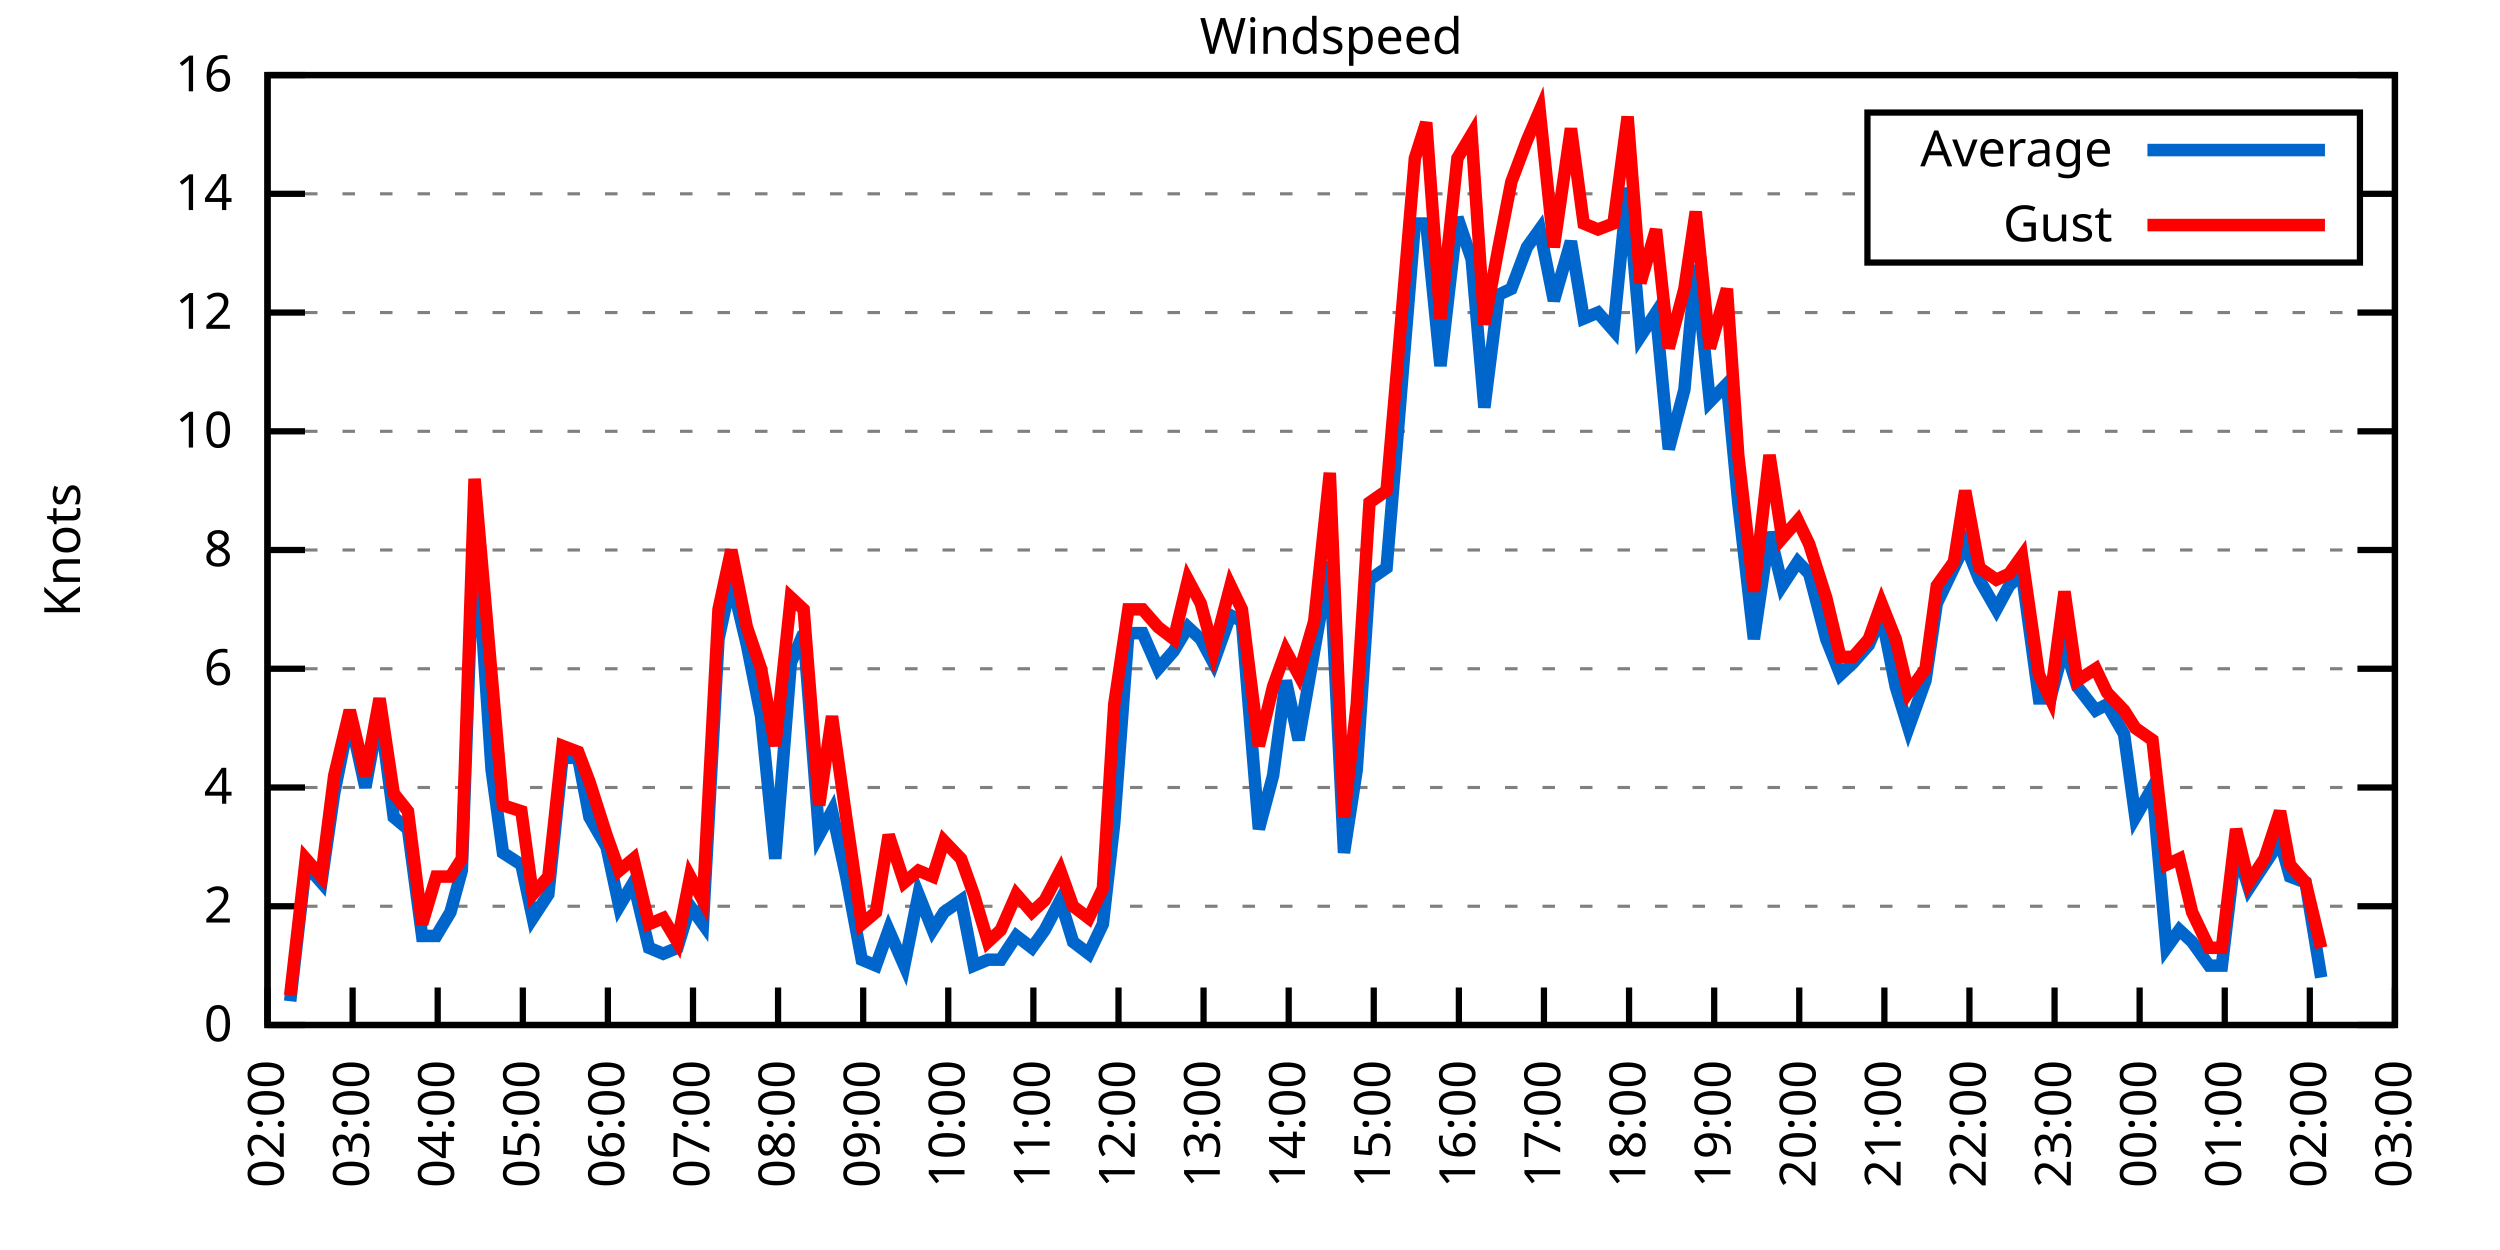
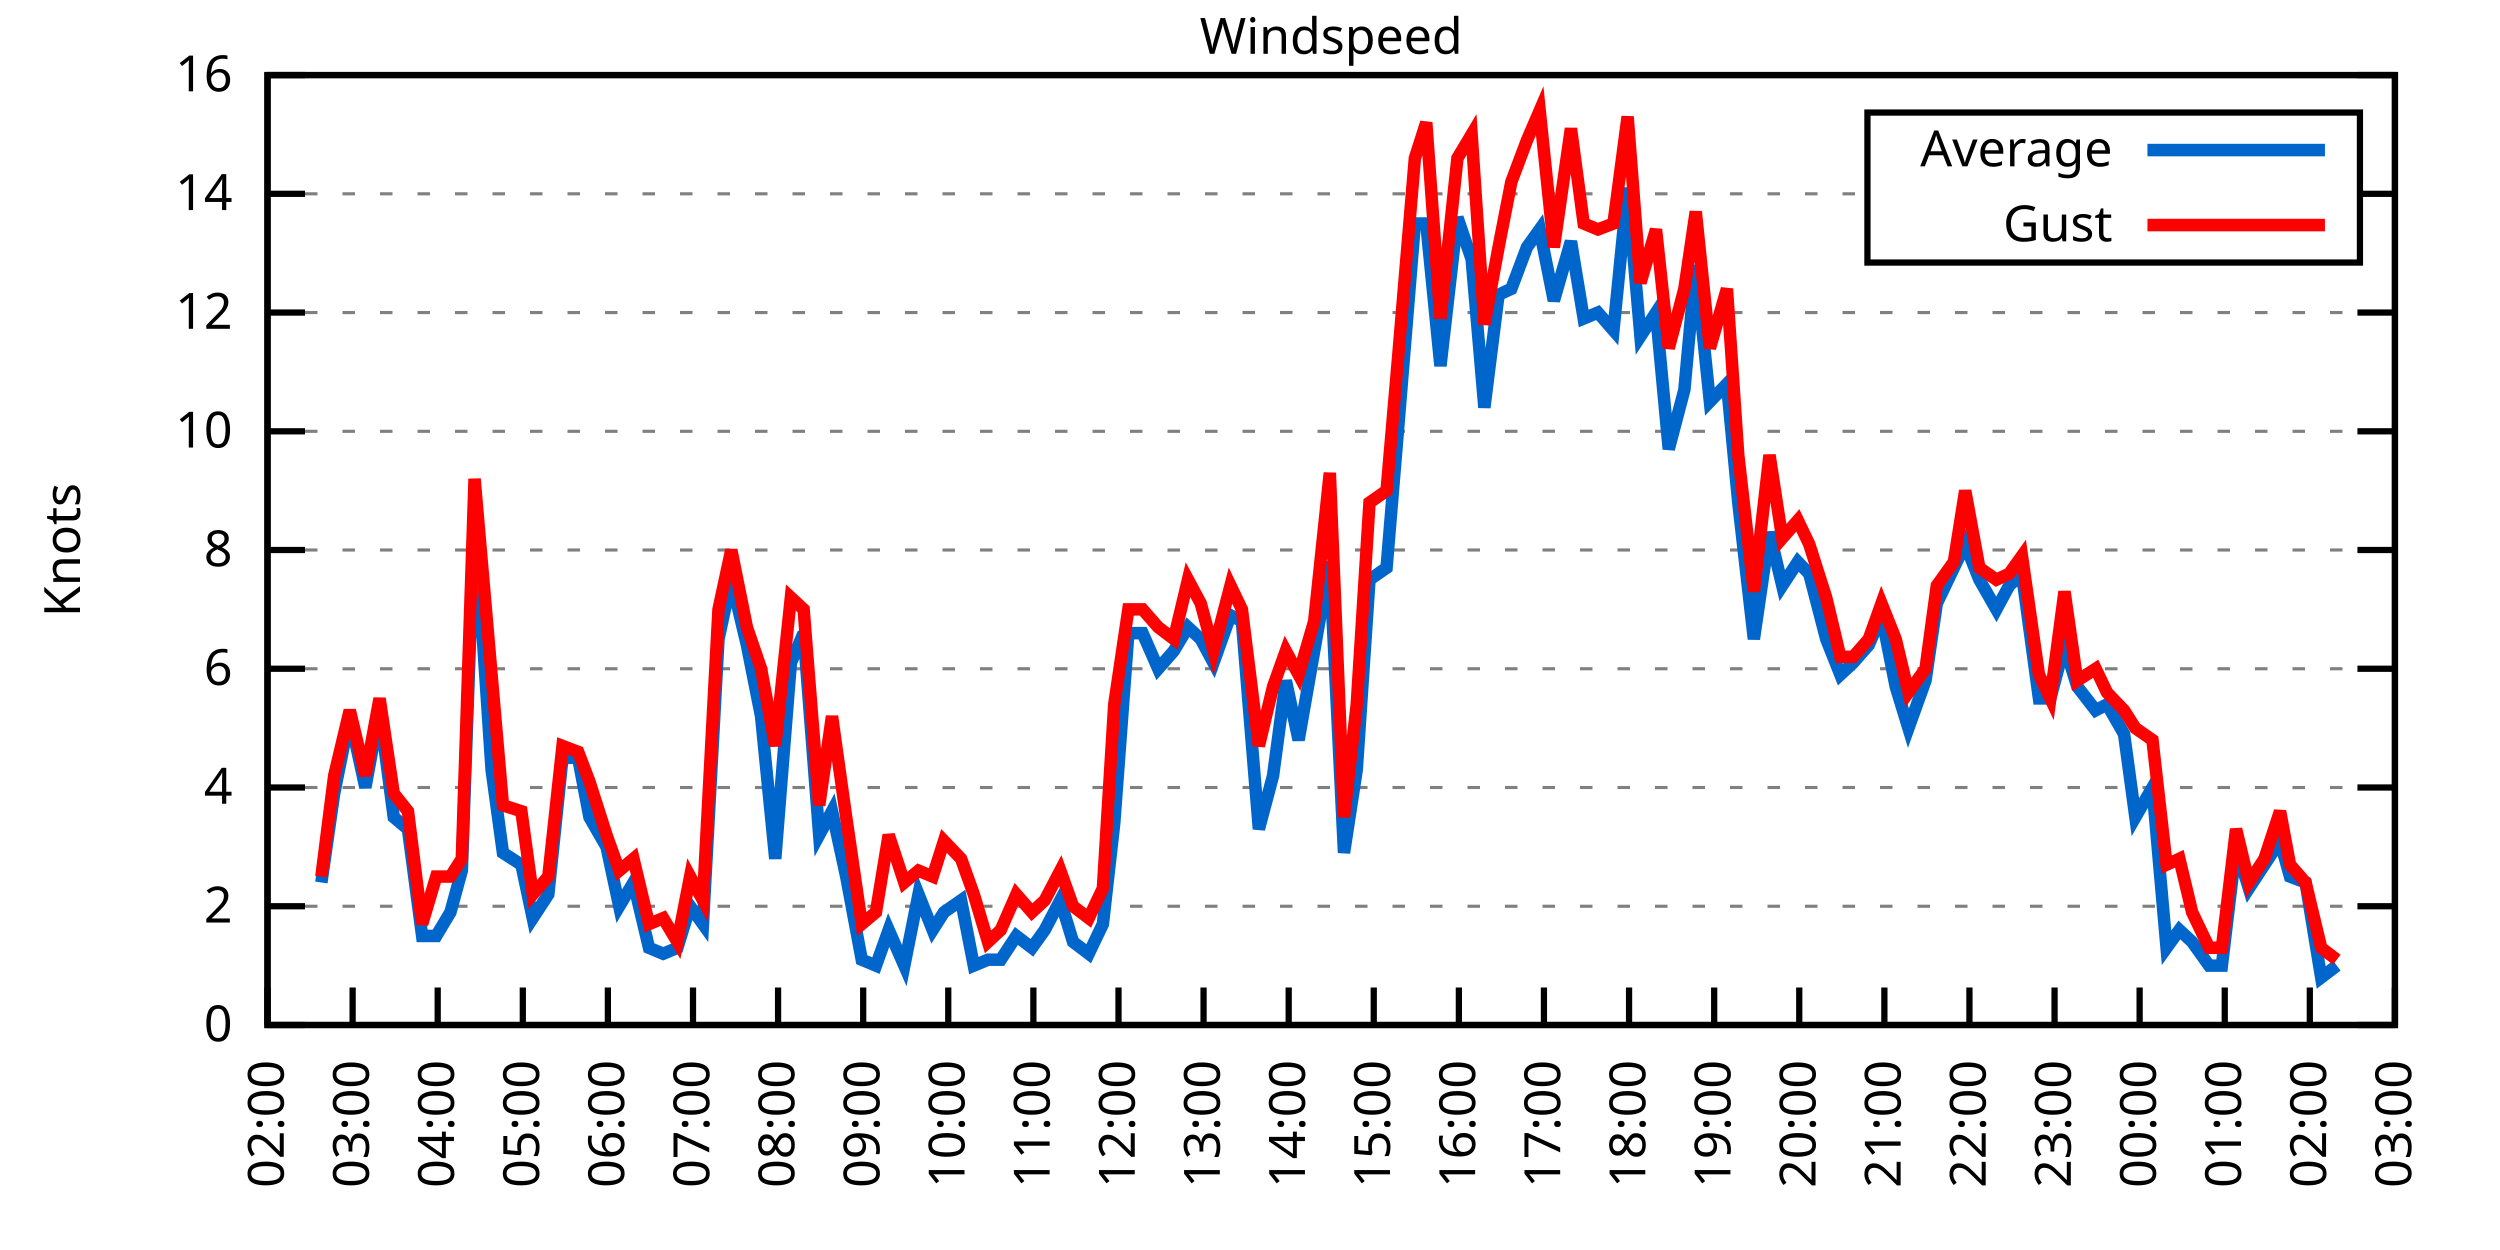
<svg xmlns="http://www.w3.org/2000/svg" xmlns:xlink="http://www.w3.org/1999/xlink" width="400" height="200" viewBox="0 0 400 200">
  <g id="gnuplot_canvas">
    <rect x="0" y="0" width="400" height="200" fill="none" />
    <defs>
      <circle id="gpDot" r="0.5" stroke-width="0.5" stroke="currentColor" />
      <path id="gpPt0" stroke-width="0.333" stroke="currentColor" d="M-1,0 h2 M0,-1 v2" />
      <path id="gpPt1" stroke-width="0.333" stroke="currentColor" d="M-1,-1 L1,1 M1,-1 L-1,1" />
      <path id="gpPt2" stroke-width="0.333" stroke="currentColor" d="M-1,0 L1,0 M0,-1 L0,1 M-1,-1 L1,1 M-1,1 L1,-1" />
      <rect id="gpPt3" stroke-width="0.333" stroke="currentColor" x="-1" y="-1" width="2" height="2" />
      <rect id="gpPt4" stroke-width="0.333" stroke="currentColor" fill="currentColor" x="-1" y="-1" width="2" height="2" />
      <circle id="gpPt5" stroke-width="0.333" stroke="currentColor" cx="0" cy="0" r="1" />
      <use xlink:href="#gpPt5" id="gpPt6" fill="currentColor" stroke="none" />
      <path id="gpPt7" stroke-width="0.333" stroke="currentColor" d="M0,-1.33 L-1.33,0.67 L1.33,0.67 z" />
      <use xlink:href="#gpPt7" id="gpPt8" fill="currentColor" stroke="none" />
      <use xlink:href="#gpPt7" id="gpPt9" stroke="currentColor" transform="rotate(180)" />
      <use xlink:href="#gpPt9" id="gpPt10" fill="currentColor" stroke="none" />
      <use xlink:href="#gpPt3" id="gpPt11" stroke="currentColor" transform="rotate(45)" />
      <use xlink:href="#gpPt11" id="gpPt12" fill="currentColor" stroke="none" />
      <path id="gpPt13" stroke-width="0.333" stroke="currentColor" d="M0,1.330 L1.265,0.411 L0.782,-1.067 L-0.782,-1.076 L-1.265,0.411 z" />
      <use xlink:href="#gpPt13" id="gpPt14" fill="currentColor" stroke="none" />
      <filter id="textbox" filterUnits="objectBoundingBox" x="0" y="0" height="1" width="1">
        <feFlood flood-color="white" flood-opacity="1" result="bgnd" />
        <feComposite in="SourceGraphic" in2="bgnd" operator="atop" />
      </filter>
      <filter id="greybox" filterUnits="objectBoundingBox" x="0" y="0" height="1" width="1">
        <feFlood flood-color="lightgrey" flood-opacity="1" result="grey" />
        <feComposite in="SourceGraphic" in2="grey" operator="atop" />
      </filter>
    </defs>
    <g fill="none" color="white" stroke="currentColor" stroke-width="1.00" stroke-linecap="butt" stroke-linejoin="miter">
</g>
    <g fill="none" color="black" stroke="currentColor" stroke-width="1.00" stroke-linecap="butt" stroke-linejoin="miter">
      <g stroke="none" shape-rendering="crispEdges">
        <polygon fill="rgb(255, 255, 255)" points="42.80,164.00 383.18,164.00 383.18,12.02 42.80,12.02 " />
      </g>
    </g>
    <g fill="none" color="black" stroke="currentColor" stroke-width="1.00" stroke-linecap="butt" stroke-linejoin="miter">
</g>
    <g fill="none" color="black" stroke="black" stroke-width="0.50" stroke-linecap="butt" stroke-linejoin="miter">
</g>
    <g fill="none" color="gray" stroke="currentColor" stroke-width="0.50" stroke-linecap="butt" stroke-linejoin="miter">
      <path stroke="gray" stroke-dasharray="2,4" class="gridline" d="M42.80,164.00 L383.19,164.00  " />
    </g>
    <g fill="none" color="gray" stroke="gray" stroke-width="1.00" stroke-linecap="butt" stroke-linejoin="miter">
</g>
    <g fill="none" color="black" stroke="currentColor" stroke-width="1.00" stroke-linecap="butt" stroke-linejoin="miter">
      <path stroke="black" d="M42.80,164.00 L48.80,164.00 M383.19,164.00 L377.19,164.00  " />
      <g transform="translate(37.20,166.60)" stroke="none" fill="black" font-family="Sans" font-size="8.00" text-anchor="end">
        <text>
          <tspan font-family="Sans"> 0</tspan>
        </text>
      </g>
    </g>
    <g fill="none" color="black" stroke="currentColor" stroke-width="1.00" stroke-linecap="butt" stroke-linejoin="miter">
</g>
    <g fill="none" color="black" stroke="black" stroke-width="0.50" stroke-linecap="butt" stroke-linejoin="miter">
</g>
    <g fill="none" color="gray" stroke="currentColor" stroke-width="0.50" stroke-linecap="butt" stroke-linejoin="miter">
      <path stroke="gray" stroke-dasharray="2,4" class="gridline" d="M42.80,145.00 L383.19,145.00  " />
    </g>
    <g fill="none" color="gray" stroke="gray" stroke-width="1.00" stroke-linecap="butt" stroke-linejoin="miter">
</g>
    <g fill="none" color="black" stroke="currentColor" stroke-width="1.00" stroke-linecap="butt" stroke-linejoin="miter">
      <path stroke="black" d="M42.80,145.00 L48.80,145.00 M383.19,145.00 L377.19,145.00  " />
      <g transform="translate(37.20,147.60)" stroke="none" fill="black" font-family="Sans" font-size="8.00" text-anchor="end">
        <text>
          <tspan font-family="Sans"> 2</tspan>
        </text>
      </g>
    </g>
    <g fill="none" color="black" stroke="currentColor" stroke-width="1.00" stroke-linecap="butt" stroke-linejoin="miter">
</g>
    <g fill="none" color="black" stroke="black" stroke-width="0.50" stroke-linecap="butt" stroke-linejoin="miter">
</g>
    <g fill="none" color="gray" stroke="currentColor" stroke-width="0.50" stroke-linecap="butt" stroke-linejoin="miter">
      <path stroke="gray" stroke-dasharray="2,4" class="gridline" d="M42.80,126.00 L383.19,126.00  " />
    </g>
    <g fill="none" color="gray" stroke="gray" stroke-width="1.00" stroke-linecap="butt" stroke-linejoin="miter">
</g>
    <g fill="none" color="black" stroke="currentColor" stroke-width="1.00" stroke-linecap="butt" stroke-linejoin="miter">
      <path stroke="black" d="M42.80,126.00 L48.80,126.00 M383.19,126.00 L377.19,126.00  " />
      <g transform="translate(37.20,128.60)" stroke="none" fill="black" font-family="Sans" font-size="8.00" text-anchor="end">
        <text>
          <tspan font-family="Sans"> 4</tspan>
        </text>
      </g>
    </g>
    <g fill="none" color="black" stroke="currentColor" stroke-width="1.00" stroke-linecap="butt" stroke-linejoin="miter">
</g>
    <g fill="none" color="black" stroke="black" stroke-width="0.50" stroke-linecap="butt" stroke-linejoin="miter">
</g>
    <g fill="none" color="gray" stroke="currentColor" stroke-width="0.50" stroke-linecap="butt" stroke-linejoin="miter">
      <path stroke="gray" stroke-dasharray="2,4" class="gridline" d="M42.80,107.00 L383.19,107.00  " />
    </g>
    <g fill="none" color="gray" stroke="gray" stroke-width="1.00" stroke-linecap="butt" stroke-linejoin="miter">
</g>
    <g fill="none" color="black" stroke="currentColor" stroke-width="1.00" stroke-linecap="butt" stroke-linejoin="miter">
      <path stroke="black" d="M42.80,107.00 L48.80,107.00 M383.19,107.00 L377.19,107.00  " />
      <g transform="translate(37.20,109.60)" stroke="none" fill="black" font-family="Sans" font-size="8.00" text-anchor="end">
        <text>
          <tspan font-family="Sans"> 6</tspan>
        </text>
      </g>
    </g>
    <g fill="none" color="black" stroke="currentColor" stroke-width="1.00" stroke-linecap="butt" stroke-linejoin="miter">
</g>
    <g fill="none" color="black" stroke="black" stroke-width="0.50" stroke-linecap="butt" stroke-linejoin="miter">
</g>
    <g fill="none" color="gray" stroke="currentColor" stroke-width="0.50" stroke-linecap="butt" stroke-linejoin="miter">
      <path stroke="gray" stroke-dasharray="2,4" class="gridline" d="M42.80,88.00 L383.19,88.00  " />
    </g>
    <g fill="none" color="gray" stroke="gray" stroke-width="1.00" stroke-linecap="butt" stroke-linejoin="miter">
</g>
    <g fill="none" color="black" stroke="currentColor" stroke-width="1.00" stroke-linecap="butt" stroke-linejoin="miter">
      <path stroke="black" d="M42.80,88.00 L48.80,88.00 M383.19,88.00 L377.19,88.00  " />
      <g transform="translate(37.20,90.60)" stroke="none" fill="black" font-family="Sans" font-size="8.00" text-anchor="end">
        <text>
          <tspan font-family="Sans"> 8</tspan>
        </text>
      </g>
    </g>
    <g fill="none" color="black" stroke="currentColor" stroke-width="1.00" stroke-linecap="butt" stroke-linejoin="miter">
</g>
    <g fill="none" color="black" stroke="black" stroke-width="0.50" stroke-linecap="butt" stroke-linejoin="miter">
</g>
    <g fill="none" color="gray" stroke="currentColor" stroke-width="0.50" stroke-linecap="butt" stroke-linejoin="miter">
      <path stroke="gray" stroke-dasharray="2,4" class="gridline" d="M42.80,69.01 L383.19,69.01  " />
    </g>
    <g fill="none" color="gray" stroke="gray" stroke-width="1.00" stroke-linecap="butt" stroke-linejoin="miter">
</g>
    <g fill="none" color="black" stroke="currentColor" stroke-width="1.00" stroke-linecap="butt" stroke-linejoin="miter">
      <path stroke="black" d="M42.80,69.01 L48.80,69.01 M383.19,69.01 L377.19,69.01  " />
      <g transform="translate(37.20,71.61)" stroke="none" fill="black" font-family="Sans" font-size="8.00" text-anchor="end">
        <text>
          <tspan font-family="Sans"> 10</tspan>
        </text>
      </g>
    </g>
    <g fill="none" color="black" stroke="currentColor" stroke-width="1.00" stroke-linecap="butt" stroke-linejoin="miter">
</g>
    <g fill="none" color="black" stroke="black" stroke-width="0.50" stroke-linecap="butt" stroke-linejoin="miter">
</g>
    <g fill="none" color="gray" stroke="currentColor" stroke-width="0.50" stroke-linecap="butt" stroke-linejoin="miter">
      <path stroke="gray" stroke-dasharray="2,4" class="gridline" d="M42.80,50.01 L383.19,50.01  " />
    </g>
    <g fill="none" color="gray" stroke="gray" stroke-width="1.00" stroke-linecap="butt" stroke-linejoin="miter">
</g>
    <g fill="none" color="black" stroke="currentColor" stroke-width="1.00" stroke-linecap="butt" stroke-linejoin="miter">
      <path stroke="black" d="M42.80,50.01 L48.80,50.01 M383.19,50.01 L377.19,50.01  " />
      <g transform="translate(37.20,52.61)" stroke="none" fill="black" font-family="Sans" font-size="8.00" text-anchor="end">
        <text>
          <tspan font-family="Sans"> 12</tspan>
        </text>
      </g>
    </g>
    <g fill="none" color="black" stroke="currentColor" stroke-width="1.00" stroke-linecap="butt" stroke-linejoin="miter">
</g>
    <g fill="none" color="black" stroke="black" stroke-width="0.50" stroke-linecap="butt" stroke-linejoin="miter">
</g>
    <g fill="none" color="gray" stroke="currentColor" stroke-width="0.50" stroke-linecap="butt" stroke-linejoin="miter">
      <path stroke="gray" stroke-dasharray="2,4" class="gridline" d="M42.80,31.01 L298.79,31.01 M377.59,31.01 L383.19,31.01  " />
    </g>
    <g fill="none" color="gray" stroke="gray" stroke-width="1.00" stroke-linecap="butt" stroke-linejoin="miter">
</g>
    <g fill="none" color="black" stroke="currentColor" stroke-width="1.00" stroke-linecap="butt" stroke-linejoin="miter">
      <path stroke="black" d="M42.80,31.01 L48.80,31.01 M383.19,31.01 L377.19,31.01  " />
      <g transform="translate(37.20,33.61)" stroke="none" fill="black" font-family="Sans" font-size="8.00" text-anchor="end">
        <text>
          <tspan font-family="Sans"> 14</tspan>
        </text>
      </g>
    </g>
    <g fill="none" color="black" stroke="currentColor" stroke-width="1.00" stroke-linecap="butt" stroke-linejoin="miter">
</g>
    <g fill="none" color="black" stroke="black" stroke-width="0.50" stroke-linecap="butt" stroke-linejoin="miter">
</g>
    <g fill="none" color="gray" stroke="currentColor" stroke-width="0.50" stroke-linecap="butt" stroke-linejoin="miter">
      <path stroke="gray" stroke-dasharray="2,4" class="gridline" d="M42.80,12.01 L383.19,12.01  " />
    </g>
    <g fill="none" color="gray" stroke="gray" stroke-width="1.00" stroke-linecap="butt" stroke-linejoin="miter">
</g>
    <g fill="none" color="black" stroke="currentColor" stroke-width="1.00" stroke-linecap="butt" stroke-linejoin="miter">
      <path stroke="black" d="M42.80,12.01 L48.80,12.01 M383.19,12.01 L377.19,12.01  " />
      <g transform="translate(37.20,14.61)" stroke="none" fill="black" font-family="Sans" font-size="8.00" text-anchor="end">
        <text>
          <tspan font-family="Sans"> 16</tspan>
        </text>
      </g>
    </g>
    <g fill="none" color="black" stroke="currentColor" stroke-width="1.00" stroke-linecap="butt" stroke-linejoin="miter">
      <path stroke="black" d="M42.80,164.00 L42.80,158.00  " />
      <g transform="translate(45.40,169.60) rotate(270.00)" stroke="none" fill="black" font-family="Sans" font-size="8.00" text-anchor="end">
        <text>
          <tspan font-family="Sans">02:00</tspan>
        </text>
      </g>
    </g>
    <g fill="none" color="black" stroke="currentColor" stroke-width="1.00" stroke-linecap="butt" stroke-linejoin="miter">
      <path stroke="black" d="M56.42,164.00 L56.42,158.00  " />
      <g transform="translate(59.02,169.60) rotate(270.00)" stroke="none" fill="black" font-family="Sans" font-size="8.00" text-anchor="end">
        <text>
          <tspan font-family="Sans">03:00</tspan>
        </text>
      </g>
    </g>
    <g fill="none" color="black" stroke="currentColor" stroke-width="1.00" stroke-linecap="butt" stroke-linejoin="miter">
      <path stroke="black" d="M70.03,164.00 L70.03,158.00  " />
      <g transform="translate(72.63,169.60) rotate(270.00)" stroke="none" fill="black" font-family="Sans" font-size="8.00" text-anchor="end">
        <text>
          <tspan font-family="Sans">04:00</tspan>
        </text>
      </g>
    </g>
    <g fill="none" color="black" stroke="currentColor" stroke-width="1.00" stroke-linecap="butt" stroke-linejoin="miter">
      <path stroke="black" d="M83.65,164.00 L83.65,158.00  " />
      <g transform="translate(86.25,169.60) rotate(270.00)" stroke="none" fill="black" font-family="Sans" font-size="8.00" text-anchor="end">
        <text>
          <tspan font-family="Sans">05:00</tspan>
        </text>
      </g>
    </g>
    <g fill="none" color="black" stroke="currentColor" stroke-width="1.00" stroke-linecap="butt" stroke-linejoin="miter">
      <path stroke="black" d="M97.26,164.00 L97.26,158.00  " />
      <g transform="translate(99.86,169.60) rotate(270.00)" stroke="none" fill="black" font-family="Sans" font-size="8.00" text-anchor="end">
        <text>
          <tspan font-family="Sans">06:00</tspan>
        </text>
      </g>
    </g>
    <g fill="none" color="black" stroke="currentColor" stroke-width="1.00" stroke-linecap="butt" stroke-linejoin="miter">
      <path stroke="black" d="M110.88,164.00 L110.88,158.00  " />
      <g transform="translate(113.48,169.60) rotate(270.00)" stroke="none" fill="black" font-family="Sans" font-size="8.00" text-anchor="end">
        <text>
          <tspan font-family="Sans">07:00</tspan>
        </text>
      </g>
    </g>
    <g fill="none" color="black" stroke="currentColor" stroke-width="1.00" stroke-linecap="butt" stroke-linejoin="miter">
      <path stroke="black" d="M124.49,164.00 L124.49,158.00  " />
      <g transform="translate(127.09,169.60) rotate(270.00)" stroke="none" fill="black" font-family="Sans" font-size="8.00" text-anchor="end">
        <text>
          <tspan font-family="Sans">08:00</tspan>
        </text>
      </g>
    </g>
    <g fill="none" color="black" stroke="currentColor" stroke-width="1.00" stroke-linecap="butt" stroke-linejoin="miter">
      <path stroke="black" d="M138.11,164.00 L138.11,158.00  " />
      <g transform="translate(140.71,169.60) rotate(270.00)" stroke="none" fill="black" font-family="Sans" font-size="8.00" text-anchor="end">
        <text>
          <tspan font-family="Sans">09:00</tspan>
        </text>
      </g>
    </g>
    <g fill="none" color="black" stroke="currentColor" stroke-width="1.00" stroke-linecap="butt" stroke-linejoin="miter">
      <path stroke="black" d="M151.72,164.00 L151.72,158.00  " />
      <g transform="translate(154.32,169.60) rotate(270.00)" stroke="none" fill="black" font-family="Sans" font-size="8.00" text-anchor="end">
        <text>
          <tspan font-family="Sans">10:00</tspan>
        </text>
      </g>
    </g>
    <g fill="none" color="black" stroke="currentColor" stroke-width="1.00" stroke-linecap="butt" stroke-linejoin="miter">
      <path stroke="black" d="M165.34,164.00 L165.34,158.00  " />
      <g transform="translate(167.94,169.60) rotate(270.00)" stroke="none" fill="black" font-family="Sans" font-size="8.00" text-anchor="end">
        <text>
          <tspan font-family="Sans">11:00</tspan>
        </text>
      </g>
    </g>
    <g fill="none" color="black" stroke="currentColor" stroke-width="1.00" stroke-linecap="butt" stroke-linejoin="miter">
      <path stroke="black" d="M178.96,164.00 L178.96,158.00  " />
      <g transform="translate(181.56,169.60) rotate(270.00)" stroke="none" fill="black" font-family="Sans" font-size="8.00" text-anchor="end">
        <text>
          <tspan font-family="Sans">12:00</tspan>
        </text>
      </g>
    </g>
    <g fill="none" color="black" stroke="currentColor" stroke-width="1.00" stroke-linecap="butt" stroke-linejoin="miter">
      <path stroke="black" d="M192.57,164.00 L192.57,158.00  " />
      <g transform="translate(195.17,169.60) rotate(270.00)" stroke="none" fill="black" font-family="Sans" font-size="8.00" text-anchor="end">
        <text>
          <tspan font-family="Sans">13:00</tspan>
        </text>
      </g>
    </g>
    <g fill="none" color="black" stroke="currentColor" stroke-width="1.00" stroke-linecap="butt" stroke-linejoin="miter">
      <path stroke="black" d="M206.19,164.00 L206.19,158.00  " />
      <g transform="translate(208.79,169.60) rotate(270.00)" stroke="none" fill="black" font-family="Sans" font-size="8.00" text-anchor="end">
        <text>
          <tspan font-family="Sans">14:00</tspan>
        </text>
      </g>
    </g>
    <g fill="none" color="black" stroke="currentColor" stroke-width="1.00" stroke-linecap="butt" stroke-linejoin="miter">
      <path stroke="black" d="M219.80,164.00 L219.80,158.00  " />
      <g transform="translate(222.40,169.60) rotate(270.00)" stroke="none" fill="black" font-family="Sans" font-size="8.00" text-anchor="end">
        <text>
          <tspan font-family="Sans">15:00</tspan>
        </text>
      </g>
    </g>
    <g fill="none" color="black" stroke="currentColor" stroke-width="1.00" stroke-linecap="butt" stroke-linejoin="miter">
      <path stroke="black" d="M233.42,164.00 L233.42,158.00  " />
      <g transform="translate(236.02,169.60) rotate(270.00)" stroke="none" fill="black" font-family="Sans" font-size="8.00" text-anchor="end">
        <text>
          <tspan font-family="Sans">16:00</tspan>
        </text>
      </g>
    </g>
    <g fill="none" color="black" stroke="currentColor" stroke-width="1.00" stroke-linecap="butt" stroke-linejoin="miter">
      <path stroke="black" d="M247.03,164.00 L247.03,158.00  " />
      <g transform="translate(249.63,169.60) rotate(270.00)" stroke="none" fill="black" font-family="Sans" font-size="8.00" text-anchor="end">
        <text>
          <tspan font-family="Sans">17:00</tspan>
        </text>
      </g>
    </g>
    <g fill="none" color="black" stroke="currentColor" stroke-width="1.00" stroke-linecap="butt" stroke-linejoin="miter">
      <path stroke="black" d="M260.65,164.00 L260.65,158.00  " />
      <g transform="translate(263.25,169.60) rotate(270.00)" stroke="none" fill="black" font-family="Sans" font-size="8.00" text-anchor="end">
        <text>
          <tspan font-family="Sans">18:00</tspan>
        </text>
      </g>
    </g>
    <g fill="none" color="black" stroke="currentColor" stroke-width="1.00" stroke-linecap="butt" stroke-linejoin="miter">
      <path stroke="black" d="M274.27,164.00 L274.27,158.00  " />
      <g transform="translate(276.87,169.60) rotate(270.00)" stroke="none" fill="black" font-family="Sans" font-size="8.00" text-anchor="end">
        <text>
          <tspan font-family="Sans">19:00</tspan>
        </text>
      </g>
    </g>
    <g fill="none" color="black" stroke="currentColor" stroke-width="1.00" stroke-linecap="butt" stroke-linejoin="miter">
      <path stroke="black" d="M287.88,164.00 L287.88,158.00  " />
      <g transform="translate(290.48,169.60) rotate(270.00)" stroke="none" fill="black" font-family="Sans" font-size="8.00" text-anchor="end">
        <text>
          <tspan font-family="Sans">20:00</tspan>
        </text>
      </g>
    </g>
    <g fill="none" color="black" stroke="currentColor" stroke-width="1.00" stroke-linecap="butt" stroke-linejoin="miter">
      <path stroke="black" d="M301.50,164.00 L301.50,158.00  " />
      <g transform="translate(304.10,169.60) rotate(270.00)" stroke="none" fill="black" font-family="Sans" font-size="8.00" text-anchor="end">
        <text>
          <tspan font-family="Sans">21:00</tspan>
        </text>
      </g>
    </g>
    <g fill="none" color="black" stroke="currentColor" stroke-width="1.00" stroke-linecap="butt" stroke-linejoin="miter">
      <path stroke="black" d="M315.11,164.00 L315.11,158.00  " />
      <g transform="translate(317.71,169.60) rotate(270.00)" stroke="none" fill="black" font-family="Sans" font-size="8.00" text-anchor="end">
        <text>
          <tspan font-family="Sans">22:00</tspan>
        </text>
      </g>
    </g>
    <g fill="none" color="black" stroke="currentColor" stroke-width="1.00" stroke-linecap="butt" stroke-linejoin="miter">
      <path stroke="black" d="M328.73,164.00 L328.73,158.00  " />
      <g transform="translate(331.33,169.60) rotate(270.00)" stroke="none" fill="black" font-family="Sans" font-size="8.00" text-anchor="end">
        <text>
          <tspan font-family="Sans">23:00</tspan>
        </text>
      </g>
    </g>
    <g fill="none" color="black" stroke="currentColor" stroke-width="1.00" stroke-linecap="butt" stroke-linejoin="miter">
      <path stroke="black" d="M342.34,164.00 L342.34,158.00  " />
      <g transform="translate(344.94,169.60) rotate(270.00)" stroke="none" fill="black" font-family="Sans" font-size="8.00" text-anchor="end">
        <text>
          <tspan font-family="Sans">00:00</tspan>
        </text>
      </g>
    </g>
    <g fill="none" color="black" stroke="currentColor" stroke-width="1.00" stroke-linecap="butt" stroke-linejoin="miter">
      <path stroke="black" d="M355.96,164.00 L355.96,158.00  " />
      <g transform="translate(358.56,169.60) rotate(270.00)" stroke="none" fill="black" font-family="Sans" font-size="8.00" text-anchor="end">
        <text>
          <tspan font-family="Sans">01:00</tspan>
        </text>
      </g>
    </g>
    <g fill="none" color="black" stroke="currentColor" stroke-width="1.00" stroke-linecap="butt" stroke-linejoin="miter">
      <path stroke="black" d="M369.57,164.00 L369.57,158.00  " />
      <g transform="translate(372.17,169.60) rotate(270.00)" stroke="none" fill="black" font-family="Sans" font-size="8.00" text-anchor="end">
        <text>
          <tspan font-family="Sans">02:00</tspan>
        </text>
      </g>
    </g>
    <g fill="none" color="black" stroke="currentColor" stroke-width="1.00" stroke-linecap="butt" stroke-linejoin="miter">
      <path stroke="black" d="M383.19,164.00 L383.19,158.00  " />
      <g transform="translate(385.79,169.60) rotate(270.00)" stroke="none" fill="black" font-family="Sans" font-size="8.00" text-anchor="end">
        <text>
          <tspan font-family="Sans">03:00</tspan>
        </text>
      </g>
    </g>
    <g fill="none" color="black" stroke="currentColor" stroke-width="1.00" stroke-linecap="butt" stroke-linejoin="miter">
</g>
    <g fill="none" color="black" stroke="currentColor" stroke-width="1.00" stroke-linecap="butt" stroke-linejoin="miter">
      <path stroke="black" d="M42.80,12.01 L42.80,164.00 L383.19,164.00 L383.19,12.01 L42.80,12.01 Z  " />
    </g>
    <g fill="none" color="black" stroke="currentColor" stroke-width="1.00" stroke-linecap="butt" stroke-linejoin="miter">
</g>
    <g fill="none" color="black" stroke="currentColor" stroke-width="1.00" stroke-linecap="butt" stroke-linejoin="miter">
      <path stroke="black" d="M298.79,42.01 L298.79,18.01 L377.59,18.01 L377.59,42.01 L298.79,42.01 Z  " />
    </g>
    <g id="Windspeed_plot_1">
      <g fill="none" color="white" stroke="black" stroke-width="2.00" stroke-linecap="butt" stroke-linejoin="miter">
</g>
      <g fill="none" color="black" stroke="currentColor" stroke-width="2.00" stroke-linecap="butt" stroke-linejoin="miter">
        <g transform="translate(337.99,26.61)" stroke="none" fill="black" font-family="Sans" font-size="8.00" text-anchor="end">
          <text>
            <tspan font-family="Sans">Average</tspan>
          </text>
        </g>
      </g>
      <g fill="none" color="black" stroke="currentColor" stroke-width="2.00" stroke-linecap="butt" stroke-linejoin="miter">
-         <path stroke="rgb(  0, 102, 204)" d="M343.59,24.01 L371.99,24.01 M46.43,160.20 L48.93,138.35 L51.42,141.20 L53.47,126.95 L55.96,114.60 L58.46,126.00   L60.73,113.65 L63.00,130.75 L65.27,132.65 L67.54,149.75 L69.80,149.75 L72.07,145.95 L73.89,139.30 L75.93,82.31   L78.65,123.15 L80.47,136.45 L83.42,138.35 L85.24,146.90 L87.73,143.10 L90.00,121.25 L92.50,121.25 L94.31,130.75   L97.04,135.50 L99.08,145.00 L101.35,141.20 L103.84,151.65 L106.11,152.60 L108.38,151.65 L110.42,145.00 L112.47,147.85   L114.96,102.25 L117.01,92.75 L119.50,103.20 L121.77,114.60 L124.04,137.40 L126.54,106.05 L128.58,101.30 L131.07,133.60   L133.12,129.80 L135.39,140.25 L137.88,153.55 L140.15,154.50 L142.19,148.80 L144.69,154.50 L146.96,143.10 L149.23,148.80   L151.04,145.95 L153.77,144.05 L155.81,154.50 L158.08,153.55 L160.12,153.55 L162.62,149.75 L165.11,151.65 L167.16,148.80   L169.65,144.05 L171.69,150.70 L174.19,152.60 L176.46,147.85 L178.28,131.70 L180.54,101.30 L182.81,101.30 L185.31,107.00   L187.81,104.15 L190.08,100.35 L192.12,102.25 L194.16,106.05 L196.88,98.45 L198.70,99.40 L201.42,132.65 L203.69,124.10   L205.73,108.90 L207.78,118.40 L210.27,104.15 L212.77,89.90 L215.04,136.45 L217.08,123.15 L219.12,92.75 L221.85,90.85   L223.66,69.01 L226.38,35.76 L228.20,35.76 L230.47,58.56 L233.19,34.81 L235.46,41.46 L237.50,65.21 L239.77,47.16   L241.81,46.21 L244.31,39.56 L246.35,36.71 L248.62,48.11 L251.35,38.61 L253.39,50.96 L255.66,50.01 L258.15,52.86   L260.42,30.06 L262.47,53.81 L264.96,50.01 L267.00,71.86 L269.50,62.36 L271.32,42.41 L273.58,64.26 L276.31,61.41   L278.12,80.41 L280.62,102.25 L283.12,85.16 L285.16,93.70 L287.65,89.90 L289.47,91.80 L292.19,102.25 L294.46,107.95   L296.50,106.05 L299.00,103.20 L301.04,98.45 L303.31,109.85 L305.35,116.50 L308.08,108.90 L309.89,96.55 L312.62,90.85   L314.43,87.06 L316.70,92.75 L319.42,97.50 L321.47,93.70 L323.51,91.80 L326.23,111.75 L328.05,111.75 L330.32,103.20   L332.36,109.85 L335.31,113.65 L337.12,112.70 L339.85,117.45 L341.66,130.75 L344.39,126.00 L346.65,151.65 L348.70,148.80   L350.74,150.70 L353.46,154.50 L355.50,154.50 L357.77,135.50 L359.82,142.15 L362.31,138.35 L364.81,134.55 L366.40,140.25   L368.89,141.20 L371.39,156.40  " />
+         <path stroke="rgb(  0, 102, 204)" d="M343.59,24.01 L371.99,24.01 M51.42,141.20 L53.47,126.95 L55.96,114.60 L58.46,126.00 L60.73,113.65 L63.00,130.75   L65.27,132.65 L67.54,149.75 L69.80,149.75 L72.07,145.95 L73.89,139.30 L75.93,82.31 L78.65,123.15 L80.47,136.45   L83.42,138.35 L85.24,146.90 L87.73,143.10 L90.00,121.25 L92.50,121.25 L94.31,130.75 L97.04,135.50 L99.08,145.00   L101.35,141.20 L103.84,151.65 L106.11,152.60 L108.38,151.65 L110.42,145.00 L112.47,147.85 L114.96,102.25 L117.01,92.75   L119.50,103.20 L121.77,114.60 L124.04,137.40 L126.54,106.05 L128.58,101.30 L131.07,133.60 L133.12,129.80 L135.39,140.25   L137.88,153.55 L140.15,154.50 L142.19,148.80 L144.69,154.50 L146.96,143.10 L149.23,148.80 L151.04,145.95 L153.77,144.05   L155.81,154.50 L158.08,153.55 L160.12,153.55 L162.62,149.75 L165.11,151.65 L167.16,148.80 L169.65,144.05 L171.69,150.70   L174.19,152.60 L176.46,147.85 L178.28,131.70 L180.54,101.30 L182.81,101.30 L185.31,107.00 L187.81,104.15 L190.08,100.35   L192.12,102.25 L194.16,106.05 L196.88,98.45 L198.70,99.40 L201.42,132.65 L203.69,124.10 L205.73,108.90 L207.78,118.40   L210.27,104.15 L212.77,89.90 L215.04,136.45 L217.08,123.15 L219.12,92.75 L221.85,90.85 L223.66,69.01 L226.38,35.76   L228.20,35.76 L230.47,58.56 L233.19,34.81 L235.46,41.46 L237.50,65.21 L239.77,47.16 L241.81,46.21 L244.31,39.56   L246.35,36.71 L248.62,48.11 L251.35,38.61 L253.39,50.96 L255.66,50.01 L258.15,52.86 L260.42,30.06 L262.47,53.81   L264.96,50.01 L267.00,71.86 L269.50,62.36 L271.32,42.41 L273.58,64.26 L276.31,61.41 L278.12,80.41 L280.62,102.25   L283.12,85.16 L285.16,93.70 L287.65,89.90 L289.47,91.80 L292.19,102.25 L294.46,107.95 L296.50,106.05 L299.00,103.20   L301.04,98.45 L303.31,109.85 L305.35,116.50 L308.08,108.90 L309.89,96.55 L312.62,90.85 L314.43,87.06 L316.70,92.75   L319.42,97.50 L321.47,93.70 L323.51,91.80 L326.23,111.75 L328.05,111.75 L330.32,103.20 L332.36,109.85 L335.31,113.65   L337.12,112.70 L339.85,117.45 L341.66,130.75 L344.39,126.00 L346.65,151.65 L348.70,148.80 L350.74,150.70 L353.46,154.50   L355.50,154.50 L357.77,135.50 L359.82,142.15 L362.31,138.35 L364.81,134.55 L366.40,140.25 L368.89,141.20 L371.39,156.40   L373.89,154.50  " />
      </g>
    </g>
    <g id="Windspeed_plot_2">
      <g fill="none" color="black" stroke="currentColor" stroke-width="2.00" stroke-linecap="butt" stroke-linejoin="miter">
        <g transform="translate(337.99,38.61)" stroke="none" fill="black" font-family="Sans" font-size="8.00" text-anchor="end">
          <text>
            <tspan font-family="Sans">Gust</tspan>
          </text>
        </g>
      </g>
      <g fill="none" color="black" stroke="currentColor" stroke-width="2.00" stroke-linecap="butt" stroke-linejoin="miter">
-         <path stroke="rgb(255,   0,   0)" d="M343.59,36.01 L371.99,36.01 M46.43,159.25 L48.93,137.40 L51.42,140.25 L53.47,124.10 L55.96,113.65 L58.46,124.10   L60.73,111.75 L63.00,126.95 L65.27,129.80 L67.54,147.85 L69.80,140.25 L72.07,140.25 L73.89,137.40 L75.93,76.61   L78.65,107.95 L80.47,128.85 L83.42,129.80 L85.24,143.10 L87.73,140.25 L90.00,119.35 L92.50,120.30 L94.31,125.05   L97.04,133.60 L99.08,139.30 L101.35,137.40 L103.84,147.85 L106.11,146.90 L108.38,150.70 L110.42,140.25 L112.47,144.05   L114.96,97.50 L117.01,88.00 L119.50,100.35 L121.77,107.00 L124.04,119.35 L126.54,95.60 L128.58,97.50 L131.07,128.85   L133.12,114.60 L135.39,130.75 L137.88,147.85 L140.15,145.95 L142.19,133.60 L144.69,141.20 L146.96,139.30 L149.23,140.25   L151.04,134.55 L153.77,137.40 L155.81,143.10 L158.08,150.70 L160.12,148.80 L162.62,143.10 L165.11,145.95 L167.16,144.05   L169.65,139.30 L171.69,145.00 L174.19,146.90 L176.46,142.15 L178.28,112.70 L180.54,97.50 L182.81,97.50 L185.31,100.35   L187.81,102.25 L190.08,92.75 L192.12,96.55 L194.16,104.15 L196.88,93.70 L198.70,97.50 L201.42,119.35 L203.69,109.85   L205.73,104.15 L207.78,107.95 L210.27,99.40 L212.77,75.66 L215.04,130.75 L217.08,112.70 L219.12,80.41 L221.85,78.51   L223.66,57.61 L226.38,25.31 L228.20,19.61 L230.47,50.96 L233.19,25.31 L235.46,21.51 L237.50,51.91 L239.77,39.56   L241.81,29.11 L244.31,22.46 L246.35,17.71 L248.62,39.56 L251.35,20.56 L253.39,35.76 L255.66,36.71 L258.15,35.76   L260.42,18.66 L262.47,45.26 L264.96,36.71 L267.00,55.71 L269.50,46.21 L271.32,33.86 L273.58,55.71 L276.31,46.21   L278.12,72.81 L280.62,94.65 L283.12,72.81 L285.16,86.11 L287.65,83.26 L289.47,87.06 L292.19,95.60 L294.46,105.10   L296.50,105.10 L299.00,102.25 L301.04,96.55 L303.31,102.25 L305.35,110.80 L308.08,107.00 L309.89,93.70 L312.62,89.90   L314.43,78.51 L316.70,90.85 L319.42,92.75 L321.47,91.80 L323.51,88.95 L326.23,107.95 L328.05,111.75 L330.32,94.65   L332.36,108.90 L335.31,107.00 L337.12,110.80 L339.85,113.65 L341.66,116.50 L344.39,118.40 L346.65,138.35 L348.70,137.40   L350.74,145.95 L353.46,151.65 L355.50,151.65 L357.77,132.65 L359.82,141.20 L362.31,137.40 L364.81,129.80 L366.40,138.35   L368.89,141.20 L371.39,151.65  " />
+         <path stroke="rgb(255,   0,   0)" d="M343.59,36.01 L371.99,36.01 M51.42,140.25 L53.47,124.10 L55.96,113.65 L58.46,124.10 L60.73,111.75 L63.00,126.95   L65.27,129.80 L67.54,147.85 L69.80,140.25 L72.07,140.25 L73.89,137.40 L75.93,76.61 L78.65,107.95 L80.47,128.85   L83.42,129.80 L85.24,143.10 L87.73,140.25 L90.00,119.35 L92.50,120.30 L94.31,125.05 L97.04,133.60 L99.08,139.30   L101.35,137.40 L103.84,147.85 L106.11,146.90 L108.38,150.70 L110.42,140.25 L112.47,144.05 L114.96,97.50 L117.01,88.00   L119.50,100.35 L121.77,107.00 L124.04,119.35 L126.54,95.60 L128.58,97.50 L131.07,128.85 L133.12,114.60 L135.39,130.75   L137.88,147.85 L140.15,145.95 L142.19,133.60 L144.69,141.20 L146.96,139.30 L149.23,140.25 L151.04,134.55 L153.77,137.40   L155.81,143.10 L158.08,150.70 L160.12,148.80 L162.62,143.10 L165.11,145.95 L167.16,144.05 L169.65,139.30 L171.69,145.00   L174.19,146.90 L176.46,142.15 L178.28,112.70 L180.54,97.50 L182.81,97.50 L185.31,100.35 L187.81,102.25 L190.08,92.75   L192.12,96.55 L194.16,104.15 L196.88,93.70 L198.70,97.50 L201.42,119.35 L203.69,109.85 L205.73,104.15 L207.78,107.95   L210.27,99.40 L212.77,75.66 L215.04,130.75 L217.08,112.70 L219.12,80.41 L221.85,78.51 L223.66,57.61 L226.38,25.31   L228.20,19.61 L230.47,50.96 L233.19,25.31 L235.46,21.51 L237.50,51.91 L239.77,39.56 L241.81,29.11 L244.31,22.46   L246.35,17.71 L248.62,39.56 L251.35,20.56 L253.39,35.76 L255.66,36.71 L258.15,35.76 L260.42,18.66 L262.47,45.26   L264.96,36.71 L267.00,55.71 L269.50,46.21 L271.32,33.86 L273.58,55.71 L276.31,46.21 L278.12,72.81 L280.62,94.65   L283.12,72.81 L285.16,86.11 L287.65,83.26 L289.47,87.06 L292.19,95.60 L294.46,105.10 L296.50,105.10 L299.00,102.25   L301.04,96.55 L303.31,102.25 L305.35,110.80 L308.08,107.00 L309.89,93.70 L312.62,89.90 L314.43,78.51 L316.70,90.85   L319.42,92.75 L321.47,91.80 L323.51,88.95 L326.23,107.95 L328.05,111.75 L330.32,94.65 L332.36,108.90 L335.31,107.00   L337.12,110.80 L339.85,113.65 L341.66,116.50 L344.39,118.40 L346.65,138.35 L348.70,137.40 L350.74,145.95 L353.46,151.65   L355.50,151.65 L357.77,132.65 L359.82,141.20 L362.31,137.40 L364.81,129.80 L366.40,138.35 L368.89,141.20 L371.39,151.65   L373.89,153.55  " />
      </g>
    </g>
    <g fill="none" color="black" stroke="currentColor" stroke-width="2.00" stroke-linecap="butt" stroke-linejoin="miter">
</g>
    <g fill="none" color="black" stroke="black" stroke-width="1.00" stroke-linecap="butt" stroke-linejoin="miter">
</g>
    <g fill="none" color="black" stroke="currentColor" stroke-width="1.00" stroke-linecap="butt" stroke-linejoin="miter">
      <path stroke="black" d="M42.80,12.01 L42.80,164.00 L383.19,164.00 L383.19,12.01 L42.80,12.01 Z  " />
      <g transform="translate(12.80,88.01) rotate(270.00)" stroke="none" fill="black" font-family="Sans" font-size="8.00" text-anchor="middle">
        <text>
          <tspan font-family="Sans">Knots</tspan>
        </text>
      </g>
    </g>
    <g fill="none" color="black" stroke="currentColor" stroke-width="1.00" stroke-linecap="butt" stroke-linejoin="miter">
</g>
    <g fill="none" color="black" stroke="currentColor" stroke-width="1.00" stroke-linecap="butt" stroke-linejoin="miter">
      <g transform="translate(212.99,8.61)" stroke="none" fill="black" font-family="Sans" font-size="8.00" text-anchor="middle">
        <text>
          <tspan font-family="Sans">Windspeed</tspan>
        </text>
      </g>
    </g>
    <g fill="none" color="black" stroke="currentColor" stroke-width="1.00" stroke-linecap="butt" stroke-linejoin="miter">
</g>
  </g>
</svg>
